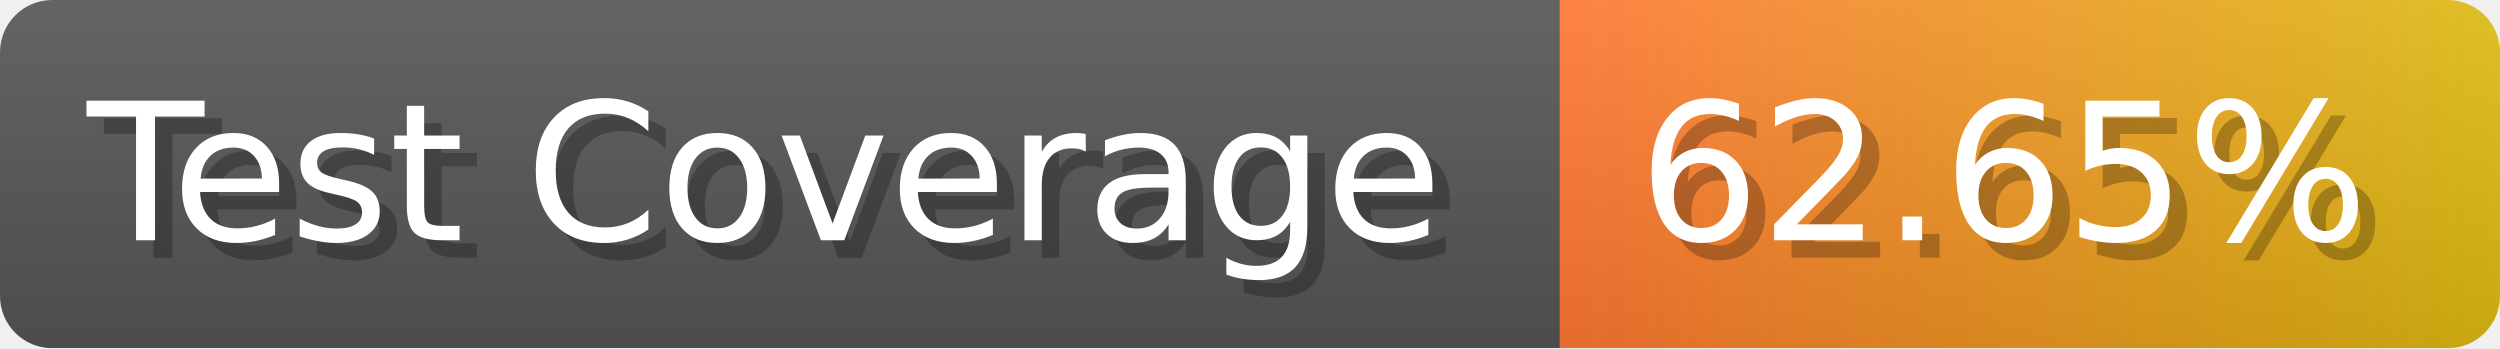
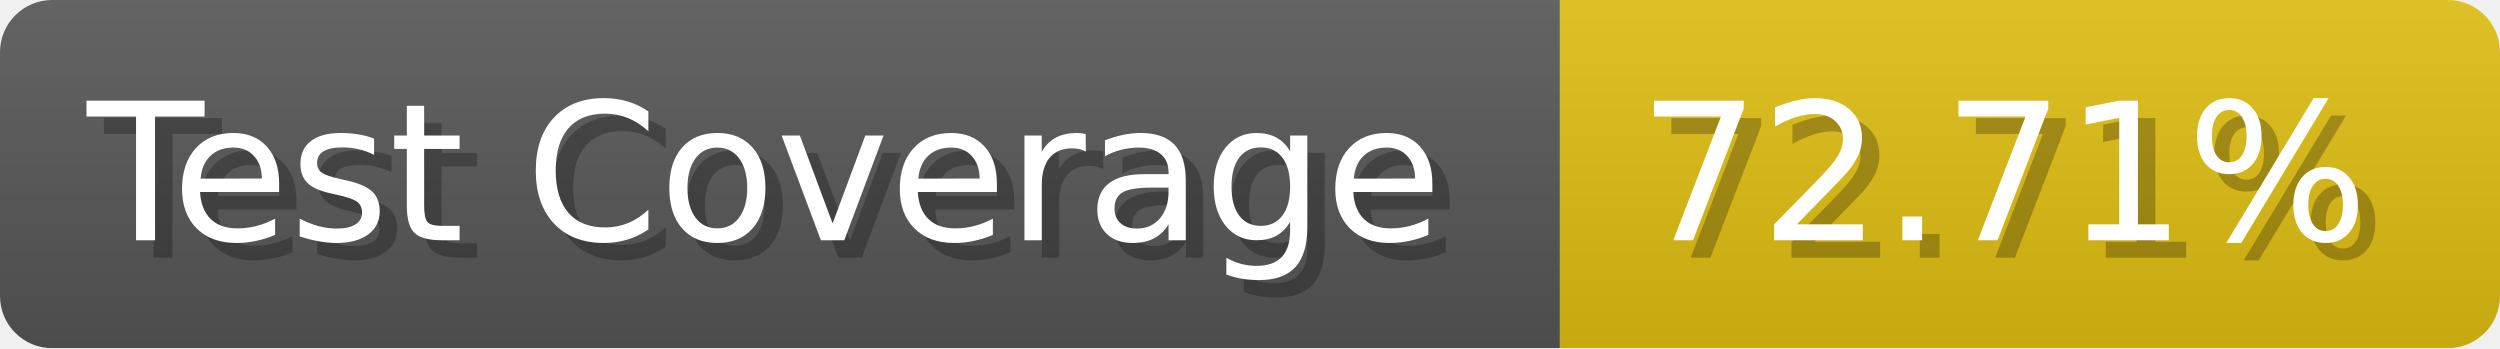
- <svg xmlns="http://www.w3.org/2000/svg" width="143.6" height="20" viewBox="0 0 1436 200" role="img" aria-label="Test Coverage: 62.65%">
+ <svg xmlns="http://www.w3.org/2000/svg" width="143.6" height="20" viewBox="0 0 1436 200" role="img" aria-label="Test Coverage: 72.71%">
  <linearGradient id="a" x2="0" y2="100%">
    <stop offset="0" stop-opacity=".1" stop-color="#EEE" />
    <stop offset="1" stop-opacity=".1" />
  </linearGradient>
  <mask id="m">
    <rect width="1436" height="200" rx="30" fill="#FFF" />
  </mask>
  <g mask="url(#m)">
    <rect width="896" height="200" fill="#555" />
-     <rect width="540" height="200" fill="url(#x)" x="896" />
+     <rect width="540" height="200" fill="#DB1" x="896" />
    <rect width="1436" height="200" fill="url(#a)" />
  </g>
  <g aria-hidden="true" fill="#fff" text-anchor="start" font-family="Verdana,DejaVu Sans,sans-serif" font-size="110">
    <text x="60" y="148" textLength="796" fill="#000" opacity="0.25">Test Coverage</text>
    <text x="50" y="138" textLength="796">Test Coverage</text>
-     <text x="951" y="148" textLength="440" fill="#000" opacity="0.25">62.65%</text>
-     <text x="941" y="138" textLength="440">62.65%</text>
+     <text x="951" y="148" textLength="440" fill="#000" opacity="0.25">72.71%</text>
+     <text x="941" y="138" textLength="440">72.71%</text>
  </g>
-   <linearGradient id="x" x1="0%" y1="0%" x2="100%" y2="0%">
-     <stop offset="0%" style="stop-color:#F73" />
-     <stop offset="100%" style="stop-color:#DB1" />
-   </linearGradient>
</svg>
